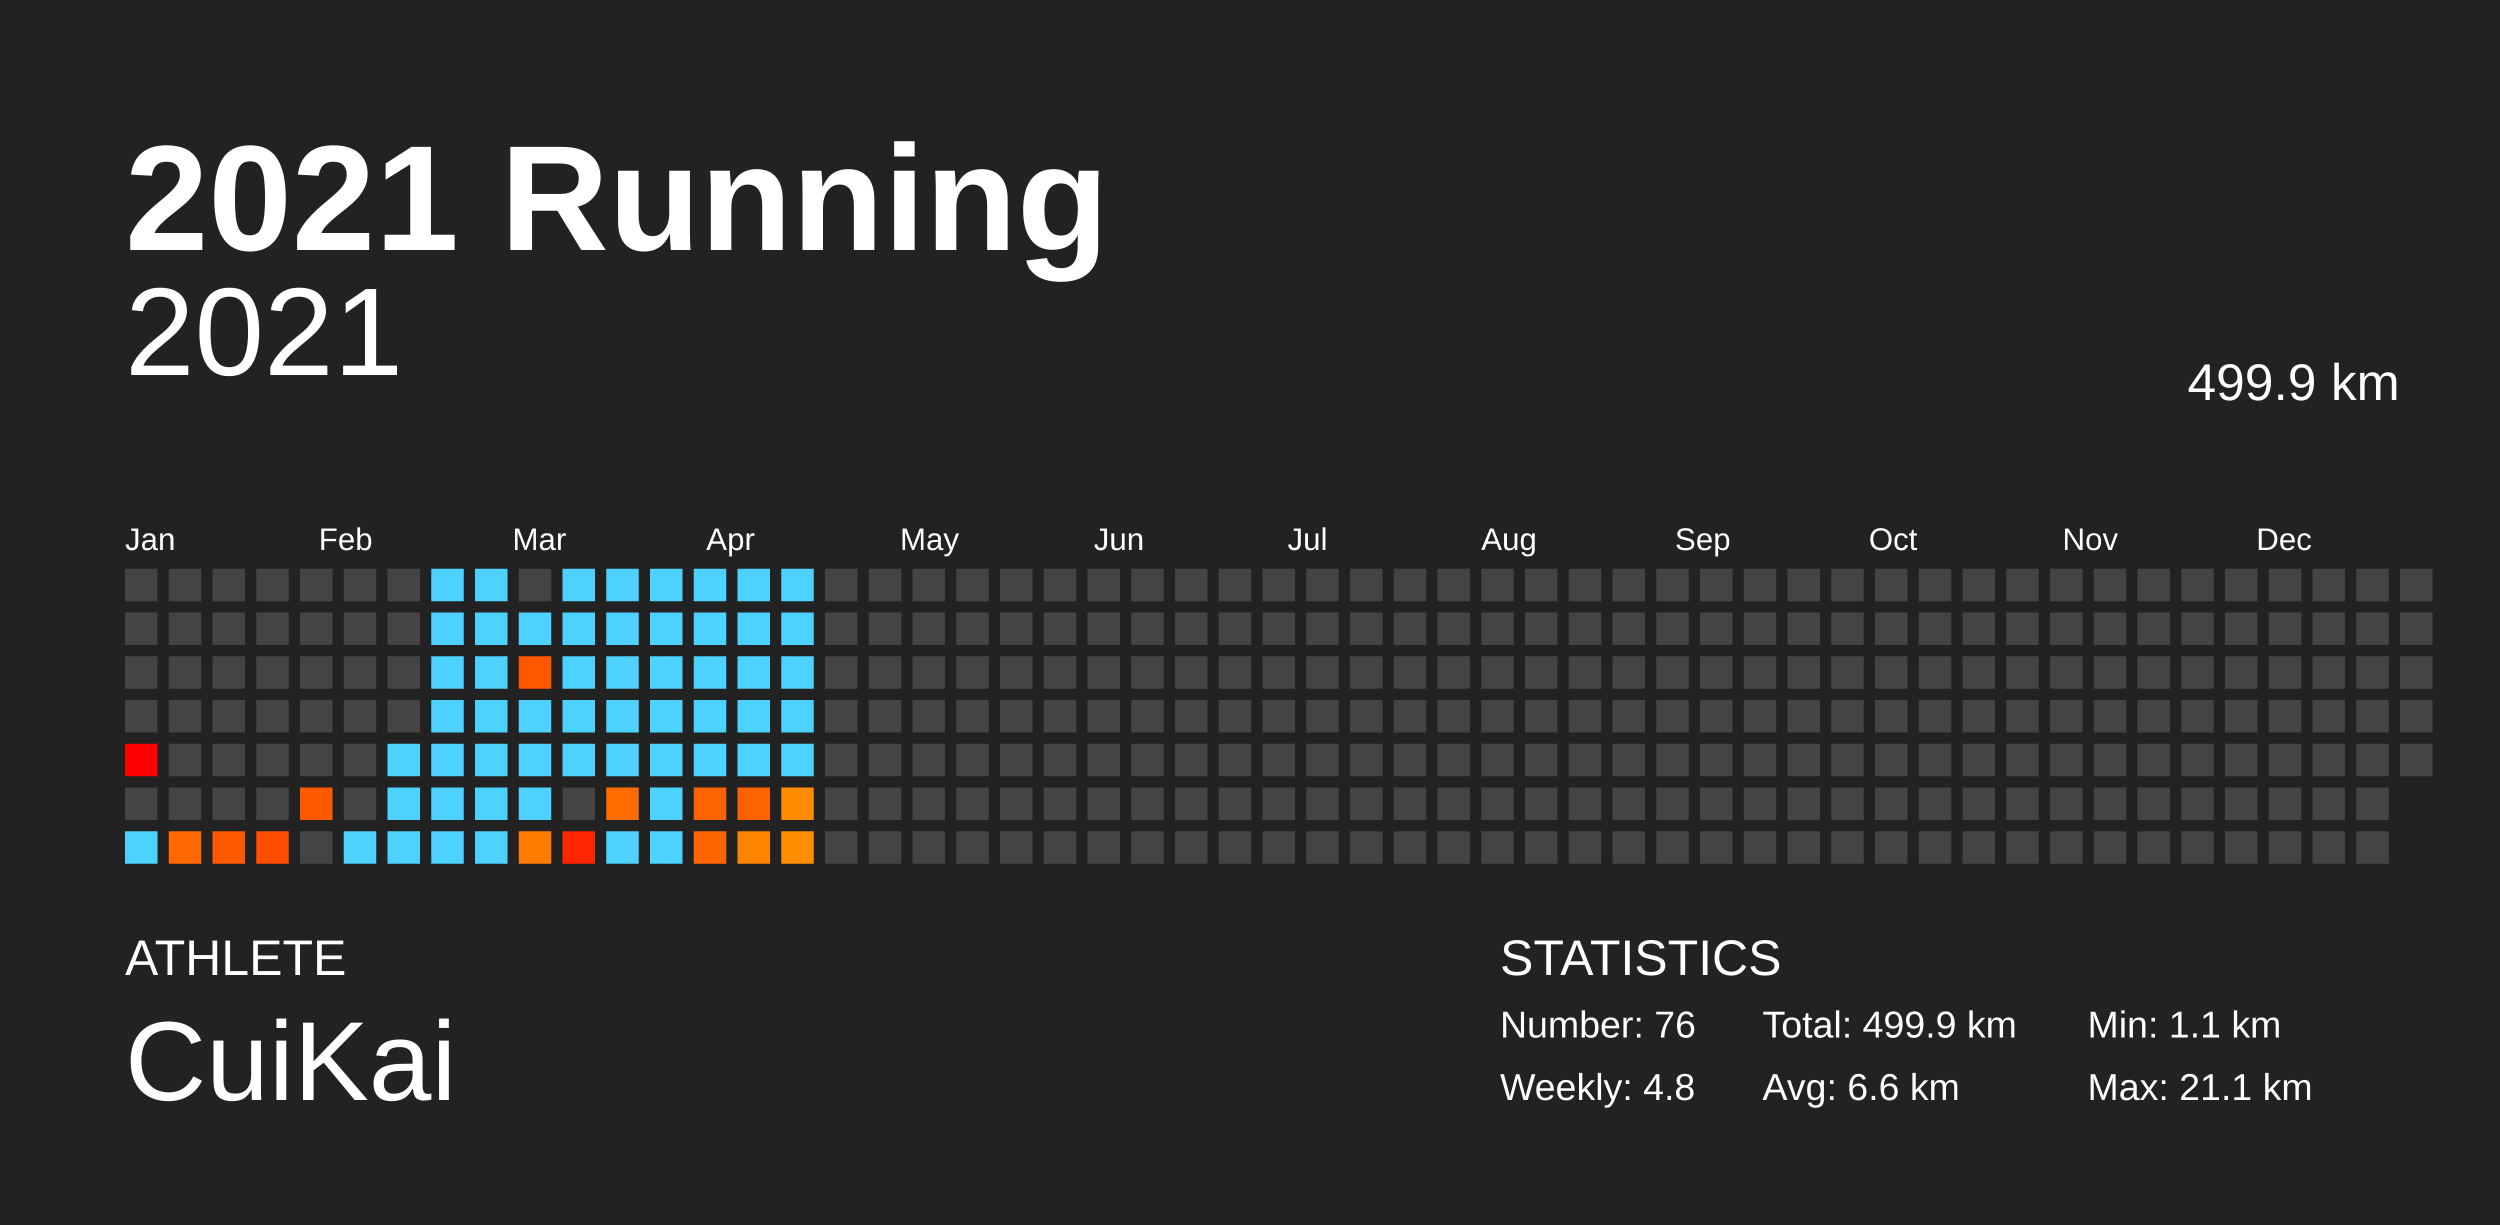
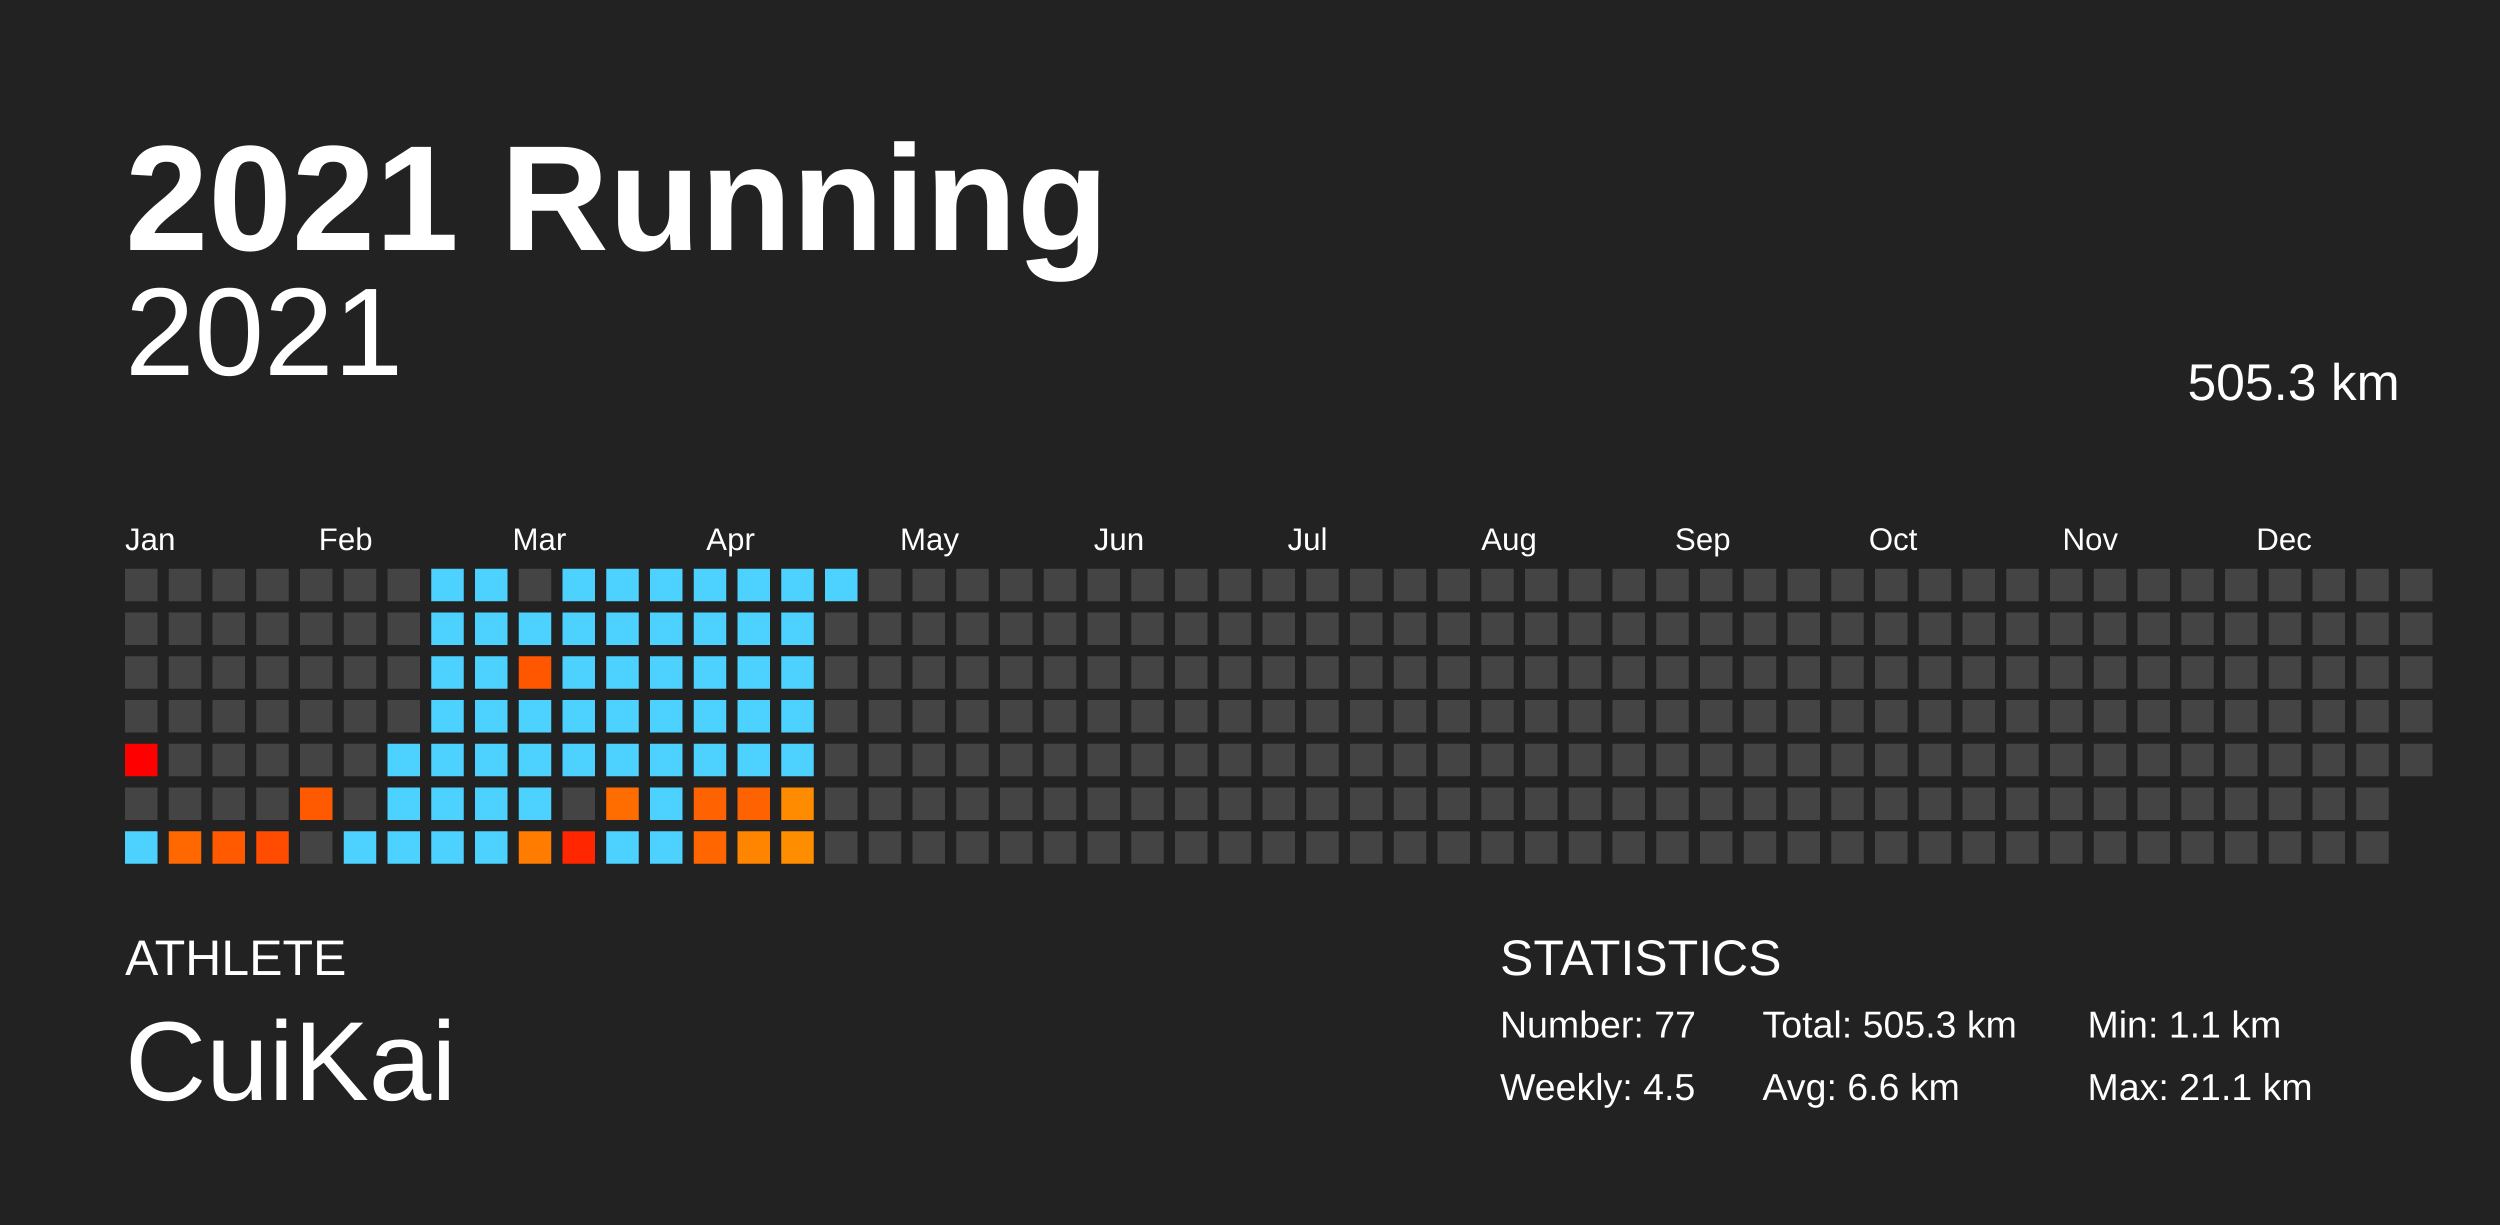
<svg xmlns="http://www.w3.org/2000/svg" baseProfile="full" height="98mm" version="1.1" viewBox="0,0,200,98" width="200mm">
  <defs />
  <rect fill="#222222" height="98" width="200" x="0" y="0" />
  <text fill="#FFFFFF" style="font-size:12px; font-family:Arial; font-weight:bold;" x="10" y="20">2021 Running</text>
  <text fill="#FFFFFF" style="font-size:4px; font-family:Arial" x="10" y="78">ATHLETE</text>
  <text fill="#FFFFFF" style="font-size:9px; font-family:Arial" x="10" y="88">CuiKai</text>
  <text fill="#FFFFFF" style="font-size:4px; font-family:Arial" x="120" y="78">STATISTICS</text>
-   <text fill="#FFFFFF" style="font-size:3px; font-family:Arial" x="120" y="83">Number: 76</text>
-   <text fill="#FFFFFF" style="font-size:3px; font-family:Arial" x="120" y="88">Weekly: 4.8</text>
-   <text fill="#FFFFFF" style="font-size:3px; font-family:Arial" x="141" y="83">Total: 499.9 km</text>
+   <text fill="#FFFFFF" style="font-size:3px; font-family:Arial" x="120" y="83">Number: 77</text>
+   <text fill="#FFFFFF" style="font-size:3px; font-family:Arial" x="120" y="88">Weekly: 4.5</text>
+   <text fill="#FFFFFF" style="font-size:3px; font-family:Arial" x="141" y="83">Total: 505.3 km</text>
  <text fill="#FFFFFF" style="font-size:3px; font-family:Arial" x="141" y="88">Avg: 6.6 km</text>
  <text fill="#FFFFFF" style="font-size:3px; font-family:Arial" x="167" y="83">Min: 1.1 km</text>
  <text fill="#FFFFFF" style="font-size:3px; font-family:Arial" x="167" y="88">Max: 21.1 km</text>
  <text alignment-baseline="hanging" fill="#FFFFFF" style="font-size:10.0px; font-family:Arial;" x="10" y="30">2021</text>
-   <text alignment-baseline="hanging" fill="#FFFFFF" style="font-size:4.125px; font-family:Arial;" x="175" y="32">499.9 km</text>
+   <text alignment-baseline="hanging" fill="#FFFFFF" style="font-size:4.125px; font-family:Arial;" x="175" y="32">505.3 km</text>
  <text fill="#FFFFFF" style="font-size:2.5px; font-family:Arial" x="10.0" y="44">Jan</text>
  <text fill="#FFFFFF" style="font-size:2.5px; font-family:Arial" x="25.5" y="44">Feb</text>
  <text fill="#FFFFFF" style="font-size:2.5px; font-family:Arial" x="41.0" y="44">Mar</text>
  <text fill="#FFFFFF" style="font-size:2.5px; font-family:Arial" x="56.5" y="44">Apr</text>
  <text fill="#FFFFFF" style="font-size:2.5px; font-family:Arial" x="72.0" y="44">May</text>
  <text fill="#FFFFFF" style="font-size:2.5px; font-family:Arial" x="87.5" y="44">Jun</text>
  <text fill="#FFFFFF" style="font-size:2.5px; font-family:Arial" x="103.0" y="44">Jul</text>
  <text fill="#FFFFFF" style="font-size:2.5px; font-family:Arial" x="118.5" y="44">Aug</text>
  <text fill="#FFFFFF" style="font-size:2.5px; font-family:Arial" x="134.0" y="44">Sep</text>
  <text fill="#FFFFFF" style="font-size:2.5px; font-family:Arial" x="149.5" y="44">Oct</text>
  <text fill="#FFFFFF" style="font-size:2.5px; font-family:Arial" x="165.0" y="44">Nov</text>
  <text fill="#FFFFFF" style="font-size:2.5px; font-family:Arial" x="180.5" y="44">Dec</text>
  <rect fill="#444444" height="2.6" width="2.6" x="10.0" y="45.5" />
  <rect fill="#444444" height="2.6" width="2.6" x="10.0" y="49.0" />
  <rect fill="#444444" height="2.6" width="2.6" x="10.0" y="52.5" />
  <rect fill="#444444" height="2.6" width="2.6" x="10.0" y="56.0" />
  <rect fill="red" height="2.6" width="2.6" x="10.0" y="59.5" />
  <rect fill="#444444" height="2.6" width="2.6" x="10.0" y="63.0" />
  <rect fill="#4dd2ff" height="2.6" width="2.6" x="10.0" y="66.5" />
  <rect fill="#444444" height="2.6" width="2.6" x="13.5" y="45.5" />
  <rect fill="#444444" height="2.6" width="2.6" x="13.5" y="49.0" />
  <rect fill="#444444" height="2.6" width="2.6" x="13.5" y="52.5" />
  <rect fill="#444444" height="2.6" width="2.6" x="13.5" y="56.0" />
  <rect fill="#444444" height="2.6" width="2.6" x="13.5" y="59.5" />
  <rect fill="#444444" height="2.6" width="2.6" x="13.5" y="63.0" />
  <rect fill="#ff6700" height="2.6" width="2.6" x="13.5" y="66.5" />
  <rect fill="#444444" height="2.6" width="2.6" x="17.0" y="45.5" />
  <rect fill="#444444" height="2.6" width="2.6" x="17.0" y="49.0" />
  <rect fill="#444444" height="2.6" width="2.6" x="17.0" y="52.5" />
  <rect fill="#444444" height="2.6" width="2.6" x="17.0" y="56.0" />
  <rect fill="#444444" height="2.6" width="2.6" x="17.0" y="59.5" />
  <rect fill="#444444" height="2.6" width="2.6" x="17.0" y="63.0" />
  <rect fill="#ff5a00" height="2.6" width="2.6" x="17.0" y="66.5" />
  <rect fill="#444444" height="2.6" width="2.6" x="20.5" y="45.5" />
  <rect fill="#444444" height="2.6" width="2.6" x="20.5" y="49.0" />
  <rect fill="#444444" height="2.6" width="2.6" x="20.5" y="52.5" />
  <rect fill="#444444" height="2.6" width="2.6" x="20.5" y="56.0" />
  <rect fill="#444444" height="2.6" width="2.6" x="20.5" y="59.5" />
  <rect fill="#444444" height="2.6" width="2.6" x="20.5" y="63.0" />
  <rect fill="#ff4c00" height="2.6" width="2.6" x="20.5" y="66.5" />
  <rect fill="#444444" height="2.6" width="2.6" x="24.0" y="45.5" />
  <rect fill="#444444" height="2.6" width="2.6" x="24.0" y="49.0" />
  <rect fill="#444444" height="2.6" width="2.6" x="24.0" y="52.5" />
  <rect fill="#444444" height="2.6" width="2.6" x="24.0" y="56.0" />
  <rect fill="#444444" height="2.6" width="2.6" x="24.0" y="59.5" />
  <rect fill="#ff5a00" height="2.6" width="2.6" x="24.0" y="63.0" />
  <rect fill="#444444" height="2.6" width="2.6" x="24.0" y="66.5" />
  <rect fill="#444444" height="2.6" width="2.6" x="27.5" y="45.5" />
  <rect fill="#444444" height="2.6" width="2.6" x="27.5" y="49.0" />
  <rect fill="#444444" height="2.6" width="2.6" x="27.5" y="52.5" />
  <rect fill="#444444" height="2.6" width="2.6" x="27.5" y="56.0" />
  <rect fill="#444444" height="2.6" width="2.6" x="27.5" y="59.5" />
  <rect fill="#444444" height="2.6" width="2.6" x="27.5" y="63.0" />
  <rect fill="#4dd2ff" height="2.6" width="2.6" x="27.5" y="66.5" />
  <rect fill="#444444" height="2.6" width="2.6" x="31.0" y="45.5" />
  <rect fill="#444444" height="2.6" width="2.6" x="31.0" y="49.0" />
  <rect fill="#444444" height="2.6" width="2.6" x="31.0" y="52.5" />
  <rect fill="#444444" height="2.6" width="2.6" x="31.0" y="56.0" />
  <rect fill="#4dd2ff" height="2.6" width="2.6" x="31.0" y="59.5" />
  <rect fill="#4dd2ff" height="2.6" width="2.6" x="31.0" y="63.0" />
  <rect fill="#4dd2ff" height="2.6" width="2.6" x="31.0" y="66.5" />
  <rect fill="#4dd2ff" height="2.6" width="2.6" x="34.5" y="45.5" />
  <rect fill="#4dd2ff" height="2.6" width="2.6" x="34.5" y="49.0" />
  <rect fill="#4dd2ff" height="2.6" width="2.6" x="34.5" y="52.5" />
  <rect fill="#4dd2ff" height="2.6" width="2.6" x="34.5" y="56.0" />
  <rect fill="#4dd2ff" height="2.6" width="2.6" x="34.5" y="59.5" />
  <rect fill="#4dd2ff" height="2.6" width="2.6" x="34.5" y="63.0" />
  <rect fill="#4dd2ff" height="2.6" width="2.6" x="34.5" y="66.5" />
  <rect fill="#4dd2ff" height="2.6" width="2.6" x="38.0" y="45.5" />
  <rect fill="#4dd2ff" height="2.6" width="2.6" x="38.0" y="49.0" />
  <rect fill="#4dd2ff" height="2.6" width="2.6" x="38.0" y="52.5" />
  <rect fill="#4dd2ff" height="2.6" width="2.6" x="38.0" y="56.0" />
  <rect fill="#4dd2ff" height="2.6" width="2.6" x="38.0" y="59.5" />
  <rect fill="#4dd2ff" height="2.6" width="2.6" x="38.0" y="63.0" />
  <rect fill="#4dd2ff" height="2.6" width="2.6" x="38.0" y="66.5" />
  <rect fill="#444444" height="2.6" width="2.6" x="41.5" y="45.5" />
  <rect fill="#4dd2ff" height="2.6" width="2.6" x="41.5" y="49.0" />
  <rect fill="#ff5600" height="2.6" width="2.6" x="41.5" y="52.5" />
  <rect fill="#4dd2ff" height="2.6" width="2.6" x="41.5" y="56.0" />
  <rect fill="#4dd2ff" height="2.6" width="2.6" x="41.5" y="59.5" />
  <rect fill="#4dd2ff" height="2.6" width="2.6" x="41.5" y="63.0" />
  <rect fill="#ff7c00" height="2.6" width="2.6" x="41.5" y="66.5" />
  <rect fill="#4dd2ff" height="2.6" width="2.6" x="45.0" y="45.5" />
  <rect fill="#4dd2ff" height="2.6" width="2.6" x="45.0" y="49.0" />
  <rect fill="#4dd2ff" height="2.6" width="2.6" x="45.0" y="52.5" />
  <rect fill="#4dd2ff" height="2.6" width="2.6" x="45.0" y="56.0" />
  <rect fill="#4dd2ff" height="2.6" width="2.6" x="45.0" y="59.5" />
  <rect fill="#444444" height="2.6" width="2.6" x="45.0" y="63.0" />
  <rect fill="#ff2600" height="2.6" width="2.6" x="45.0" y="66.5" />
  <rect fill="#4dd2ff" height="2.6" width="2.6" x="48.5" y="45.5" />
  <rect fill="#4dd2ff" height="2.6" width="2.6" x="48.5" y="49.0" />
  <rect fill="#4dd2ff" height="2.6" width="2.6" x="48.5" y="52.5" />
  <rect fill="#4dd2ff" height="2.6" width="2.6" x="48.5" y="56.0" />
  <rect fill="#4dd2ff" height="2.6" width="2.6" x="48.5" y="59.5" />
  <rect fill="#ff6d00" height="2.6" width="2.6" x="48.5" y="63.0" />
  <rect fill="#4dd2ff" height="2.6" width="2.6" x="48.5" y="66.5" />
  <rect fill="#4dd2ff" height="2.6" width="2.6" x="52.0" y="45.5" />
  <rect fill="#4dd2ff" height="2.6" width="2.6" x="52.0" y="49.0" />
  <rect fill="#4dd2ff" height="2.6" width="2.6" x="52.0" y="52.5" />
  <rect fill="#4dd2ff" height="2.6" width="2.6" x="52.0" y="56.0" />
  <rect fill="#4dd2ff" height="2.6" width="2.6" x="52.0" y="59.5" />
  <rect fill="#4dd2ff" height="2.6" width="2.6" x="52.0" y="63.0" />
  <rect fill="#4dd2ff" height="2.6" width="2.6" x="52.0" y="66.5" />
  <rect fill="#4dd2ff" height="2.6" width="2.6" x="55.5" y="45.5" />
  <rect fill="#4dd2ff" height="2.6" width="2.6" x="55.5" y="49.0" />
  <rect fill="#4dd2ff" height="2.6" width="2.6" x="55.5" y="52.5" />
  <rect fill="#4dd2ff" height="2.6" width="2.6" x="55.5" y="56.0" />
  <rect fill="#4dd2ff" height="2.6" width="2.6" x="55.5" y="59.5" />
  <rect fill="#ff6200" height="2.6" width="2.6" x="55.5" y="63.0" />
  <rect fill="#ff6600" height="2.6" width="2.6" x="55.5" y="66.5" />
  <rect fill="#4dd2ff" height="2.6" width="2.6" x="59.0" y="45.5" />
  <rect fill="#4dd2ff" height="2.6" width="2.6" x="59.0" y="49.0" />
  <rect fill="#4dd2ff" height="2.6" width="2.6" x="59.0" y="52.5" />
  <rect fill="#4dd2ff" height="2.6" width="2.6" x="59.0" y="56.0" />
  <rect fill="#4dd2ff" height="2.6" width="2.6" x="59.0" y="59.5" />
  <rect fill="#ff6200" height="2.6" width="2.6" x="59.0" y="63.0" />
  <rect fill="#ff8500" height="2.6" width="2.6" x="59.0" y="66.5" />
  <rect fill="#4dd2ff" height="2.6" width="2.6" x="62.5" y="45.5" />
  <rect fill="#4dd2ff" height="2.6" width="2.6" x="62.5" y="49.0" />
  <rect fill="#4dd2ff" height="2.6" width="2.6" x="62.5" y="52.5" />
  <rect fill="#4dd2ff" height="2.6" width="2.6" x="62.5" y="56.0" />
  <rect fill="#4dd2ff" height="2.6" width="2.6" x="62.5" y="59.5" />
  <rect fill="#ff8c00" height="2.6" width="2.6" x="62.5" y="63.0" />
  <rect fill="#ff8d00" height="2.6" width="2.6" x="62.5" y="66.5" />
-   <rect fill="#444444" height="2.6" width="2.6" x="66.0" y="45.5" />
+   <rect fill="#4dd2ff" height="2.6" width="2.6" x="66.0" y="45.5" />
  <rect fill="#444444" height="2.6" width="2.6" x="66.0" y="49.0" />
  <rect fill="#444444" height="2.6" width="2.6" x="66.0" y="52.5" />
  <rect fill="#444444" height="2.6" width="2.6" x="66.0" y="56.0" />
  <rect fill="#444444" height="2.6" width="2.6" x="66.0" y="59.5" />
  <rect fill="#444444" height="2.6" width="2.6" x="66.0" y="63.0" />
  <rect fill="#444444" height="2.6" width="2.6" x="66.0" y="66.5" />
  <rect fill="#444444" height="2.6" width="2.6" x="69.5" y="45.5" />
  <rect fill="#444444" height="2.6" width="2.6" x="69.5" y="49.0" />
  <rect fill="#444444" height="2.6" width="2.6" x="69.5" y="52.5" />
  <rect fill="#444444" height="2.6" width="2.6" x="69.5" y="56.0" />
  <rect fill="#444444" height="2.6" width="2.6" x="69.5" y="59.5" />
  <rect fill="#444444" height="2.6" width="2.6" x="69.5" y="63.0" />
  <rect fill="#444444" height="2.6" width="2.6" x="69.5" y="66.5" />
  <rect fill="#444444" height="2.6" width="2.6" x="73.0" y="45.5" />
  <rect fill="#444444" height="2.6" width="2.6" x="73.0" y="49.0" />
  <rect fill="#444444" height="2.6" width="2.6" x="73.0" y="52.5" />
  <rect fill="#444444" height="2.6" width="2.6" x="73.0" y="56.0" />
  <rect fill="#444444" height="2.6" width="2.6" x="73.0" y="59.5" />
  <rect fill="#444444" height="2.6" width="2.6" x="73.0" y="63.0" />
  <rect fill="#444444" height="2.6" width="2.6" x="73.0" y="66.5" />
  <rect fill="#444444" height="2.6" width="2.6" x="76.5" y="45.5" />
  <rect fill="#444444" height="2.6" width="2.6" x="76.5" y="49.0" />
  <rect fill="#444444" height="2.6" width="2.6" x="76.5" y="52.5" />
  <rect fill="#444444" height="2.6" width="2.6" x="76.5" y="56.0" />
  <rect fill="#444444" height="2.6" width="2.6" x="76.5" y="59.5" />
  <rect fill="#444444" height="2.6" width="2.6" x="76.5" y="63.0" />
  <rect fill="#444444" height="2.6" width="2.6" x="76.5" y="66.5" />
  <rect fill="#444444" height="2.6" width="2.6" x="80.0" y="45.5" />
  <rect fill="#444444" height="2.6" width="2.6" x="80.0" y="49.0" />
  <rect fill="#444444" height="2.6" width="2.6" x="80.0" y="52.5" />
  <rect fill="#444444" height="2.6" width="2.6" x="80.0" y="56.0" />
  <rect fill="#444444" height="2.6" width="2.6" x="80.0" y="59.5" />
  <rect fill="#444444" height="2.6" width="2.6" x="80.0" y="63.0" />
  <rect fill="#444444" height="2.6" width="2.6" x="80.0" y="66.5" />
  <rect fill="#444444" height="2.6" width="2.6" x="83.5" y="45.5" />
  <rect fill="#444444" height="2.6" width="2.6" x="83.5" y="49.0" />
  <rect fill="#444444" height="2.6" width="2.6" x="83.5" y="52.5" />
  <rect fill="#444444" height="2.6" width="2.6" x="83.5" y="56.0" />
  <rect fill="#444444" height="2.6" width="2.6" x="83.5" y="59.5" />
  <rect fill="#444444" height="2.6" width="2.6" x="83.5" y="63.0" />
  <rect fill="#444444" height="2.6" width="2.6" x="83.5" y="66.5" />
  <rect fill="#444444" height="2.6" width="2.6" x="87.0" y="45.5" />
  <rect fill="#444444" height="2.6" width="2.6" x="87.0" y="49.0" />
  <rect fill="#444444" height="2.6" width="2.6" x="87.0" y="52.5" />
  <rect fill="#444444" height="2.6" width="2.6" x="87.0" y="56.0" />
  <rect fill="#444444" height="2.6" width="2.6" x="87.0" y="59.5" />
  <rect fill="#444444" height="2.6" width="2.6" x="87.0" y="63.0" />
  <rect fill="#444444" height="2.6" width="2.6" x="87.0" y="66.5" />
  <rect fill="#444444" height="2.6" width="2.6" x="90.5" y="45.5" />
  <rect fill="#444444" height="2.6" width="2.6" x="90.5" y="49.0" />
  <rect fill="#444444" height="2.6" width="2.6" x="90.5" y="52.5" />
  <rect fill="#444444" height="2.6" width="2.6" x="90.5" y="56.0" />
  <rect fill="#444444" height="2.6" width="2.6" x="90.5" y="59.5" />
  <rect fill="#444444" height="2.6" width="2.6" x="90.5" y="63.0" />
  <rect fill="#444444" height="2.6" width="2.6" x="90.5" y="66.5" />
  <rect fill="#444444" height="2.6" width="2.6" x="94.0" y="45.5" />
  <rect fill="#444444" height="2.6" width="2.6" x="94.0" y="49.0" />
  <rect fill="#444444" height="2.6" width="2.6" x="94.0" y="52.5" />
  <rect fill="#444444" height="2.6" width="2.6" x="94.0" y="56.0" />
  <rect fill="#444444" height="2.6" width="2.6" x="94.0" y="59.5" />
  <rect fill="#444444" height="2.6" width="2.6" x="94.0" y="63.0" />
  <rect fill="#444444" height="2.6" width="2.6" x="94.0" y="66.5" />
  <rect fill="#444444" height="2.6" width="2.6" x="97.5" y="45.5" />
  <rect fill="#444444" height="2.6" width="2.6" x="97.5" y="49.0" />
  <rect fill="#444444" height="2.6" width="2.6" x="97.5" y="52.5" />
  <rect fill="#444444" height="2.6" width="2.6" x="97.5" y="56.0" />
  <rect fill="#444444" height="2.6" width="2.6" x="97.5" y="59.5" />
  <rect fill="#444444" height="2.6" width="2.6" x="97.5" y="63.0" />
  <rect fill="#444444" height="2.6" width="2.6" x="97.5" y="66.5" />
  <rect fill="#444444" height="2.6" width="2.6" x="101.0" y="45.5" />
  <rect fill="#444444" height="2.6" width="2.6" x="101.0" y="49.0" />
  <rect fill="#444444" height="2.6" width="2.6" x="101.0" y="52.5" />
  <rect fill="#444444" height="2.6" width="2.6" x="101.0" y="56.0" />
  <rect fill="#444444" height="2.6" width="2.6" x="101.0" y="59.5" />
  <rect fill="#444444" height="2.6" width="2.6" x="101.0" y="63.0" />
  <rect fill="#444444" height="2.6" width="2.6" x="101.0" y="66.5" />
  <rect fill="#444444" height="2.6" width="2.6" x="104.5" y="45.5" />
  <rect fill="#444444" height="2.6" width="2.6" x="104.5" y="49.0" />
  <rect fill="#444444" height="2.6" width="2.6" x="104.5" y="52.5" />
  <rect fill="#444444" height="2.6" width="2.6" x="104.5" y="56.0" />
  <rect fill="#444444" height="2.6" width="2.6" x="104.5" y="59.5" />
  <rect fill="#444444" height="2.6" width="2.6" x="104.5" y="63.0" />
  <rect fill="#444444" height="2.6" width="2.6" x="104.5" y="66.5" />
  <rect fill="#444444" height="2.6" width="2.6" x="108.0" y="45.5" />
  <rect fill="#444444" height="2.6" width="2.6" x="108.0" y="49.0" />
  <rect fill="#444444" height="2.6" width="2.6" x="108.0" y="52.5" />
  <rect fill="#444444" height="2.6" width="2.6" x="108.0" y="56.0" />
  <rect fill="#444444" height="2.6" width="2.6" x="108.0" y="59.5" />
  <rect fill="#444444" height="2.6" width="2.6" x="108.0" y="63.0" />
  <rect fill="#444444" height="2.6" width="2.6" x="108.0" y="66.5" />
  <rect fill="#444444" height="2.6" width="2.6" x="111.5" y="45.5" />
  <rect fill="#444444" height="2.6" width="2.6" x="111.5" y="49.0" />
  <rect fill="#444444" height="2.6" width="2.6" x="111.5" y="52.5" />
  <rect fill="#444444" height="2.6" width="2.6" x="111.5" y="56.0" />
  <rect fill="#444444" height="2.6" width="2.6" x="111.5" y="59.5" />
  <rect fill="#444444" height="2.6" width="2.6" x="111.5" y="63.0" />
  <rect fill="#444444" height="2.6" width="2.6" x="111.5" y="66.5" />
  <rect fill="#444444" height="2.6" width="2.6" x="115.0" y="45.5" />
  <rect fill="#444444" height="2.6" width="2.6" x="115.0" y="49.0" />
  <rect fill="#444444" height="2.6" width="2.6" x="115.0" y="52.5" />
  <rect fill="#444444" height="2.6" width="2.6" x="115.0" y="56.0" />
  <rect fill="#444444" height="2.6" width="2.6" x="115.0" y="59.5" />
  <rect fill="#444444" height="2.6" width="2.6" x="115.0" y="63.0" />
  <rect fill="#444444" height="2.6" width="2.6" x="115.0" y="66.5" />
  <rect fill="#444444" height="2.6" width="2.6" x="118.5" y="45.5" />
  <rect fill="#444444" height="2.6" width="2.6" x="118.5" y="49.0" />
  <rect fill="#444444" height="2.6" width="2.6" x="118.5" y="52.5" />
  <rect fill="#444444" height="2.6" width="2.6" x="118.5" y="56.0" />
  <rect fill="#444444" height="2.6" width="2.6" x="118.5" y="59.5" />
  <rect fill="#444444" height="2.6" width="2.6" x="118.5" y="63.0" />
  <rect fill="#444444" height="2.6" width="2.6" x="118.5" y="66.5" />
  <rect fill="#444444" height="2.6" width="2.6" x="122.0" y="45.5" />
  <rect fill="#444444" height="2.6" width="2.6" x="122.0" y="49.0" />
  <rect fill="#444444" height="2.6" width="2.6" x="122.0" y="52.5" />
  <rect fill="#444444" height="2.6" width="2.6" x="122.0" y="56.0" />
  <rect fill="#444444" height="2.6" width="2.6" x="122.0" y="59.5" />
  <rect fill="#444444" height="2.6" width="2.6" x="122.0" y="63.0" />
  <rect fill="#444444" height="2.6" width="2.6" x="122.0" y="66.5" />
  <rect fill="#444444" height="2.6" width="2.6" x="125.5" y="45.5" />
  <rect fill="#444444" height="2.6" width="2.6" x="125.5" y="49.0" />
  <rect fill="#444444" height="2.6" width="2.6" x="125.5" y="52.5" />
  <rect fill="#444444" height="2.6" width="2.6" x="125.5" y="56.0" />
  <rect fill="#444444" height="2.6" width="2.6" x="125.5" y="59.5" />
  <rect fill="#444444" height="2.6" width="2.6" x="125.5" y="63.0" />
  <rect fill="#444444" height="2.6" width="2.6" x="125.5" y="66.5" />
  <rect fill="#444444" height="2.6" width="2.6" x="129.0" y="45.5" />
  <rect fill="#444444" height="2.6" width="2.6" x="129.0" y="49.0" />
  <rect fill="#444444" height="2.6" width="2.6" x="129.0" y="52.5" />
  <rect fill="#444444" height="2.6" width="2.6" x="129.0" y="56.0" />
  <rect fill="#444444" height="2.6" width="2.6" x="129.0" y="59.5" />
  <rect fill="#444444" height="2.6" width="2.6" x="129.0" y="63.0" />
  <rect fill="#444444" height="2.6" width="2.6" x="129.0" y="66.5" />
  <rect fill="#444444" height="2.6" width="2.6" x="132.5" y="45.5" />
  <rect fill="#444444" height="2.6" width="2.6" x="132.5" y="49.0" />
  <rect fill="#444444" height="2.6" width="2.6" x="132.5" y="52.5" />
  <rect fill="#444444" height="2.6" width="2.6" x="132.5" y="56.0" />
  <rect fill="#444444" height="2.6" width="2.6" x="132.5" y="59.5" />
  <rect fill="#444444" height="2.6" width="2.6" x="132.5" y="63.0" />
  <rect fill="#444444" height="2.6" width="2.6" x="132.5" y="66.5" />
  <rect fill="#444444" height="2.6" width="2.6" x="136.0" y="45.5" />
  <rect fill="#444444" height="2.6" width="2.6" x="136.0" y="49.0" />
  <rect fill="#444444" height="2.6" width="2.6" x="136.0" y="52.5" />
  <rect fill="#444444" height="2.6" width="2.6" x="136.0" y="56.0" />
  <rect fill="#444444" height="2.6" width="2.6" x="136.0" y="59.5" />
  <rect fill="#444444" height="2.6" width="2.6" x="136.0" y="63.0" />
  <rect fill="#444444" height="2.6" width="2.6" x="136.0" y="66.5" />
  <rect fill="#444444" height="2.6" width="2.6" x="139.5" y="45.5" />
  <rect fill="#444444" height="2.6" width="2.6" x="139.5" y="49.0" />
  <rect fill="#444444" height="2.6" width="2.6" x="139.5" y="52.5" />
  <rect fill="#444444" height="2.6" width="2.6" x="139.5" y="56.0" />
  <rect fill="#444444" height="2.6" width="2.6" x="139.5" y="59.5" />
  <rect fill="#444444" height="2.6" width="2.6" x="139.5" y="63.0" />
  <rect fill="#444444" height="2.6" width="2.6" x="139.5" y="66.5" />
  <rect fill="#444444" height="2.6" width="2.6" x="143.0" y="45.5" />
  <rect fill="#444444" height="2.6" width="2.6" x="143.0" y="49.0" />
  <rect fill="#444444" height="2.6" width="2.6" x="143.0" y="52.5" />
  <rect fill="#444444" height="2.6" width="2.6" x="143.0" y="56.0" />
  <rect fill="#444444" height="2.6" width="2.6" x="143.0" y="59.5" />
  <rect fill="#444444" height="2.6" width="2.6" x="143.0" y="63.0" />
  <rect fill="#444444" height="2.6" width="2.6" x="143.0" y="66.5" />
  <rect fill="#444444" height="2.6" width="2.6" x="146.5" y="45.5" />
  <rect fill="#444444" height="2.6" width="2.6" x="146.5" y="49.0" />
  <rect fill="#444444" height="2.6" width="2.6" x="146.5" y="52.5" />
  <rect fill="#444444" height="2.6" width="2.6" x="146.5" y="56.0" />
  <rect fill="#444444" height="2.6" width="2.6" x="146.5" y="59.5" />
  <rect fill="#444444" height="2.6" width="2.6" x="146.5" y="63.0" />
  <rect fill="#444444" height="2.6" width="2.6" x="146.5" y="66.5" />
  <rect fill="#444444" height="2.6" width="2.6" x="150.0" y="45.5" />
  <rect fill="#444444" height="2.6" width="2.6" x="150.0" y="49.0" />
  <rect fill="#444444" height="2.6" width="2.6" x="150.0" y="52.5" />
  <rect fill="#444444" height="2.6" width="2.6" x="150.0" y="56.0" />
  <rect fill="#444444" height="2.6" width="2.6" x="150.0" y="59.5" />
  <rect fill="#444444" height="2.6" width="2.6" x="150.0" y="63.0" />
  <rect fill="#444444" height="2.6" width="2.6" x="150.0" y="66.5" />
  <rect fill="#444444" height="2.6" width="2.6" x="153.5" y="45.5" />
  <rect fill="#444444" height="2.6" width="2.6" x="153.5" y="49.0" />
  <rect fill="#444444" height="2.6" width="2.6" x="153.5" y="52.5" />
  <rect fill="#444444" height="2.6" width="2.6" x="153.5" y="56.0" />
  <rect fill="#444444" height="2.6" width="2.6" x="153.5" y="59.5" />
  <rect fill="#444444" height="2.6" width="2.6" x="153.5" y="63.0" />
  <rect fill="#444444" height="2.6" width="2.6" x="153.5" y="66.5" />
  <rect fill="#444444" height="2.6" width="2.6" x="157.0" y="45.5" />
  <rect fill="#444444" height="2.6" width="2.6" x="157.0" y="49.0" />
  <rect fill="#444444" height="2.6" width="2.6" x="157.0" y="52.5" />
  <rect fill="#444444" height="2.6" width="2.6" x="157.0" y="56.0" />
  <rect fill="#444444" height="2.6" width="2.6" x="157.0" y="59.5" />
  <rect fill="#444444" height="2.6" width="2.6" x="157.0" y="63.0" />
  <rect fill="#444444" height="2.6" width="2.6" x="157.0" y="66.5" />
  <rect fill="#444444" height="2.6" width="2.6" x="160.5" y="45.5" />
  <rect fill="#444444" height="2.6" width="2.6" x="160.5" y="49.0" />
  <rect fill="#444444" height="2.6" width="2.6" x="160.5" y="52.5" />
  <rect fill="#444444" height="2.6" width="2.6" x="160.5" y="56.0" />
  <rect fill="#444444" height="2.6" width="2.6" x="160.5" y="59.5" />
  <rect fill="#444444" height="2.6" width="2.6" x="160.5" y="63.0" />
  <rect fill="#444444" height="2.6" width="2.6" x="160.5" y="66.5" />
  <rect fill="#444444" height="2.6" width="2.6" x="164.0" y="45.5" />
  <rect fill="#444444" height="2.6" width="2.6" x="164.0" y="49.0" />
  <rect fill="#444444" height="2.6" width="2.6" x="164.0" y="52.5" />
  <rect fill="#444444" height="2.6" width="2.6" x="164.0" y="56.0" />
  <rect fill="#444444" height="2.6" width="2.6" x="164.0" y="59.5" />
  <rect fill="#444444" height="2.6" width="2.6" x="164.0" y="63.0" />
  <rect fill="#444444" height="2.6" width="2.6" x="164.0" y="66.5" />
  <rect fill="#444444" height="2.6" width="2.6" x="167.5" y="45.5" />
  <rect fill="#444444" height="2.6" width="2.6" x="167.5" y="49.0" />
  <rect fill="#444444" height="2.6" width="2.6" x="167.5" y="52.5" />
  <rect fill="#444444" height="2.6" width="2.6" x="167.5" y="56.0" />
  <rect fill="#444444" height="2.6" width="2.6" x="167.5" y="59.5" />
  <rect fill="#444444" height="2.6" width="2.6" x="167.5" y="63.0" />
  <rect fill="#444444" height="2.6" width="2.6" x="167.5" y="66.5" />
  <rect fill="#444444" height="2.6" width="2.6" x="171.0" y="45.5" />
  <rect fill="#444444" height="2.6" width="2.6" x="171.0" y="49.0" />
  <rect fill="#444444" height="2.6" width="2.6" x="171.0" y="52.5" />
  <rect fill="#444444" height="2.6" width="2.6" x="171.0" y="56.0" />
  <rect fill="#444444" height="2.6" width="2.6" x="171.0" y="59.5" />
  <rect fill="#444444" height="2.6" width="2.6" x="171.0" y="63.0" />
  <rect fill="#444444" height="2.6" width="2.6" x="171.0" y="66.5" />
  <rect fill="#444444" height="2.6" width="2.6" x="174.5" y="45.5" />
  <rect fill="#444444" height="2.6" width="2.6" x="174.5" y="49.0" />
  <rect fill="#444444" height="2.6" width="2.6" x="174.5" y="52.5" />
  <rect fill="#444444" height="2.6" width="2.6" x="174.5" y="56.0" />
  <rect fill="#444444" height="2.6" width="2.6" x="174.5" y="59.5" />
  <rect fill="#444444" height="2.6" width="2.6" x="174.5" y="63.0" />
  <rect fill="#444444" height="2.6" width="2.6" x="174.5" y="66.5" />
  <rect fill="#444444" height="2.6" width="2.6" x="178.0" y="45.5" />
  <rect fill="#444444" height="2.6" width="2.6" x="178.0" y="49.0" />
  <rect fill="#444444" height="2.6" width="2.6" x="178.0" y="52.5" />
  <rect fill="#444444" height="2.6" width="2.6" x="178.0" y="56.0" />
  <rect fill="#444444" height="2.6" width="2.6" x="178.0" y="59.5" />
  <rect fill="#444444" height="2.6" width="2.6" x="178.0" y="63.0" />
  <rect fill="#444444" height="2.6" width="2.6" x="178.0" y="66.5" />
  <rect fill="#444444" height="2.6" width="2.6" x="181.5" y="45.5" />
  <rect fill="#444444" height="2.6" width="2.6" x="181.5" y="49.0" />
  <rect fill="#444444" height="2.6" width="2.6" x="181.5" y="52.5" />
  <rect fill="#444444" height="2.6" width="2.6" x="181.5" y="56.0" />
  <rect fill="#444444" height="2.6" width="2.6" x="181.5" y="59.5" />
  <rect fill="#444444" height="2.6" width="2.6" x="181.5" y="63.0" />
  <rect fill="#444444" height="2.6" width="2.6" x="181.5" y="66.5" />
  <rect fill="#444444" height="2.6" width="2.6" x="185.0" y="45.5" />
  <rect fill="#444444" height="2.6" width="2.6" x="185.0" y="49.0" />
  <rect fill="#444444" height="2.6" width="2.6" x="185.0" y="52.5" />
  <rect fill="#444444" height="2.6" width="2.6" x="185.0" y="56.0" />
  <rect fill="#444444" height="2.6" width="2.6" x="185.0" y="59.5" />
  <rect fill="#444444" height="2.6" width="2.6" x="185.0" y="63.0" />
  <rect fill="#444444" height="2.6" width="2.6" x="185.0" y="66.5" />
  <rect fill="#444444" height="2.6" width="2.6" x="188.5" y="45.5" />
  <rect fill="#444444" height="2.6" width="2.6" x="188.5" y="49.0" />
  <rect fill="#444444" height="2.6" width="2.6" x="188.5" y="52.5" />
  <rect fill="#444444" height="2.6" width="2.6" x="188.5" y="56.0" />
  <rect fill="#444444" height="2.6" width="2.6" x="188.5" y="59.5" />
  <rect fill="#444444" height="2.6" width="2.6" x="188.5" y="63.0" />
  <rect fill="#444444" height="2.6" width="2.6" x="188.5" y="66.5" />
  <rect fill="#444444" height="2.6" width="2.6" x="192.0" y="45.5" />
  <rect fill="#444444" height="2.6" width="2.6" x="192.0" y="49.0" />
  <rect fill="#444444" height="2.6" width="2.6" x="192.0" y="52.5" />
  <rect fill="#444444" height="2.6" width="2.6" x="192.0" y="56.0" />
  <rect fill="#444444" height="2.6" width="2.6" x="192.0" y="59.5" />
</svg>
